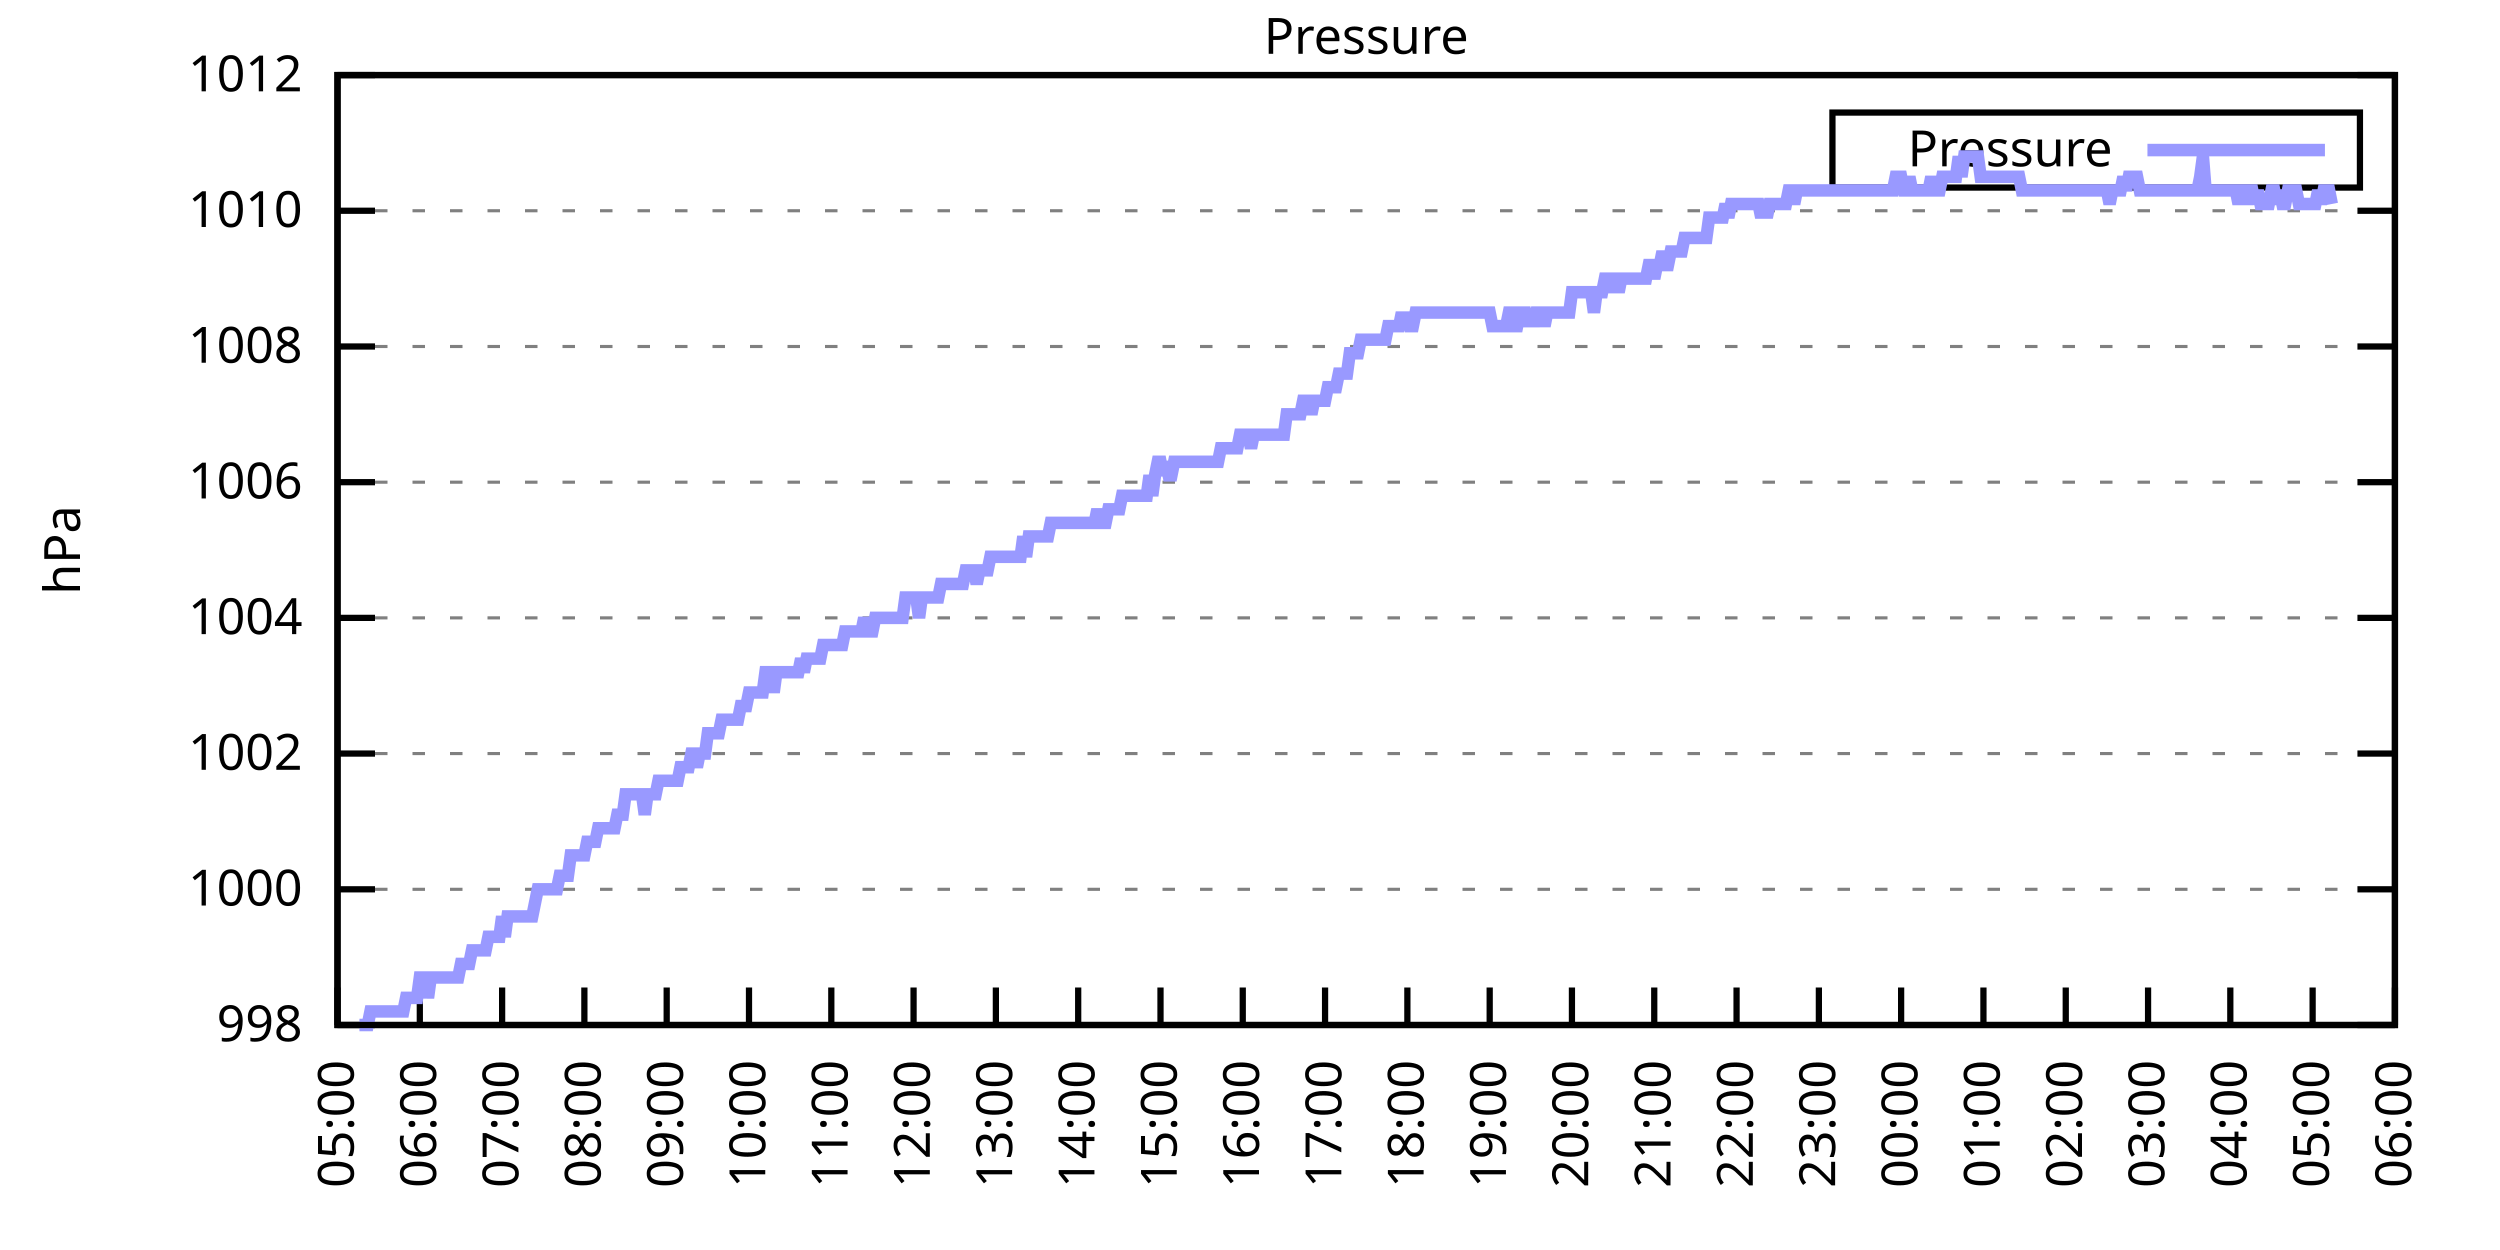
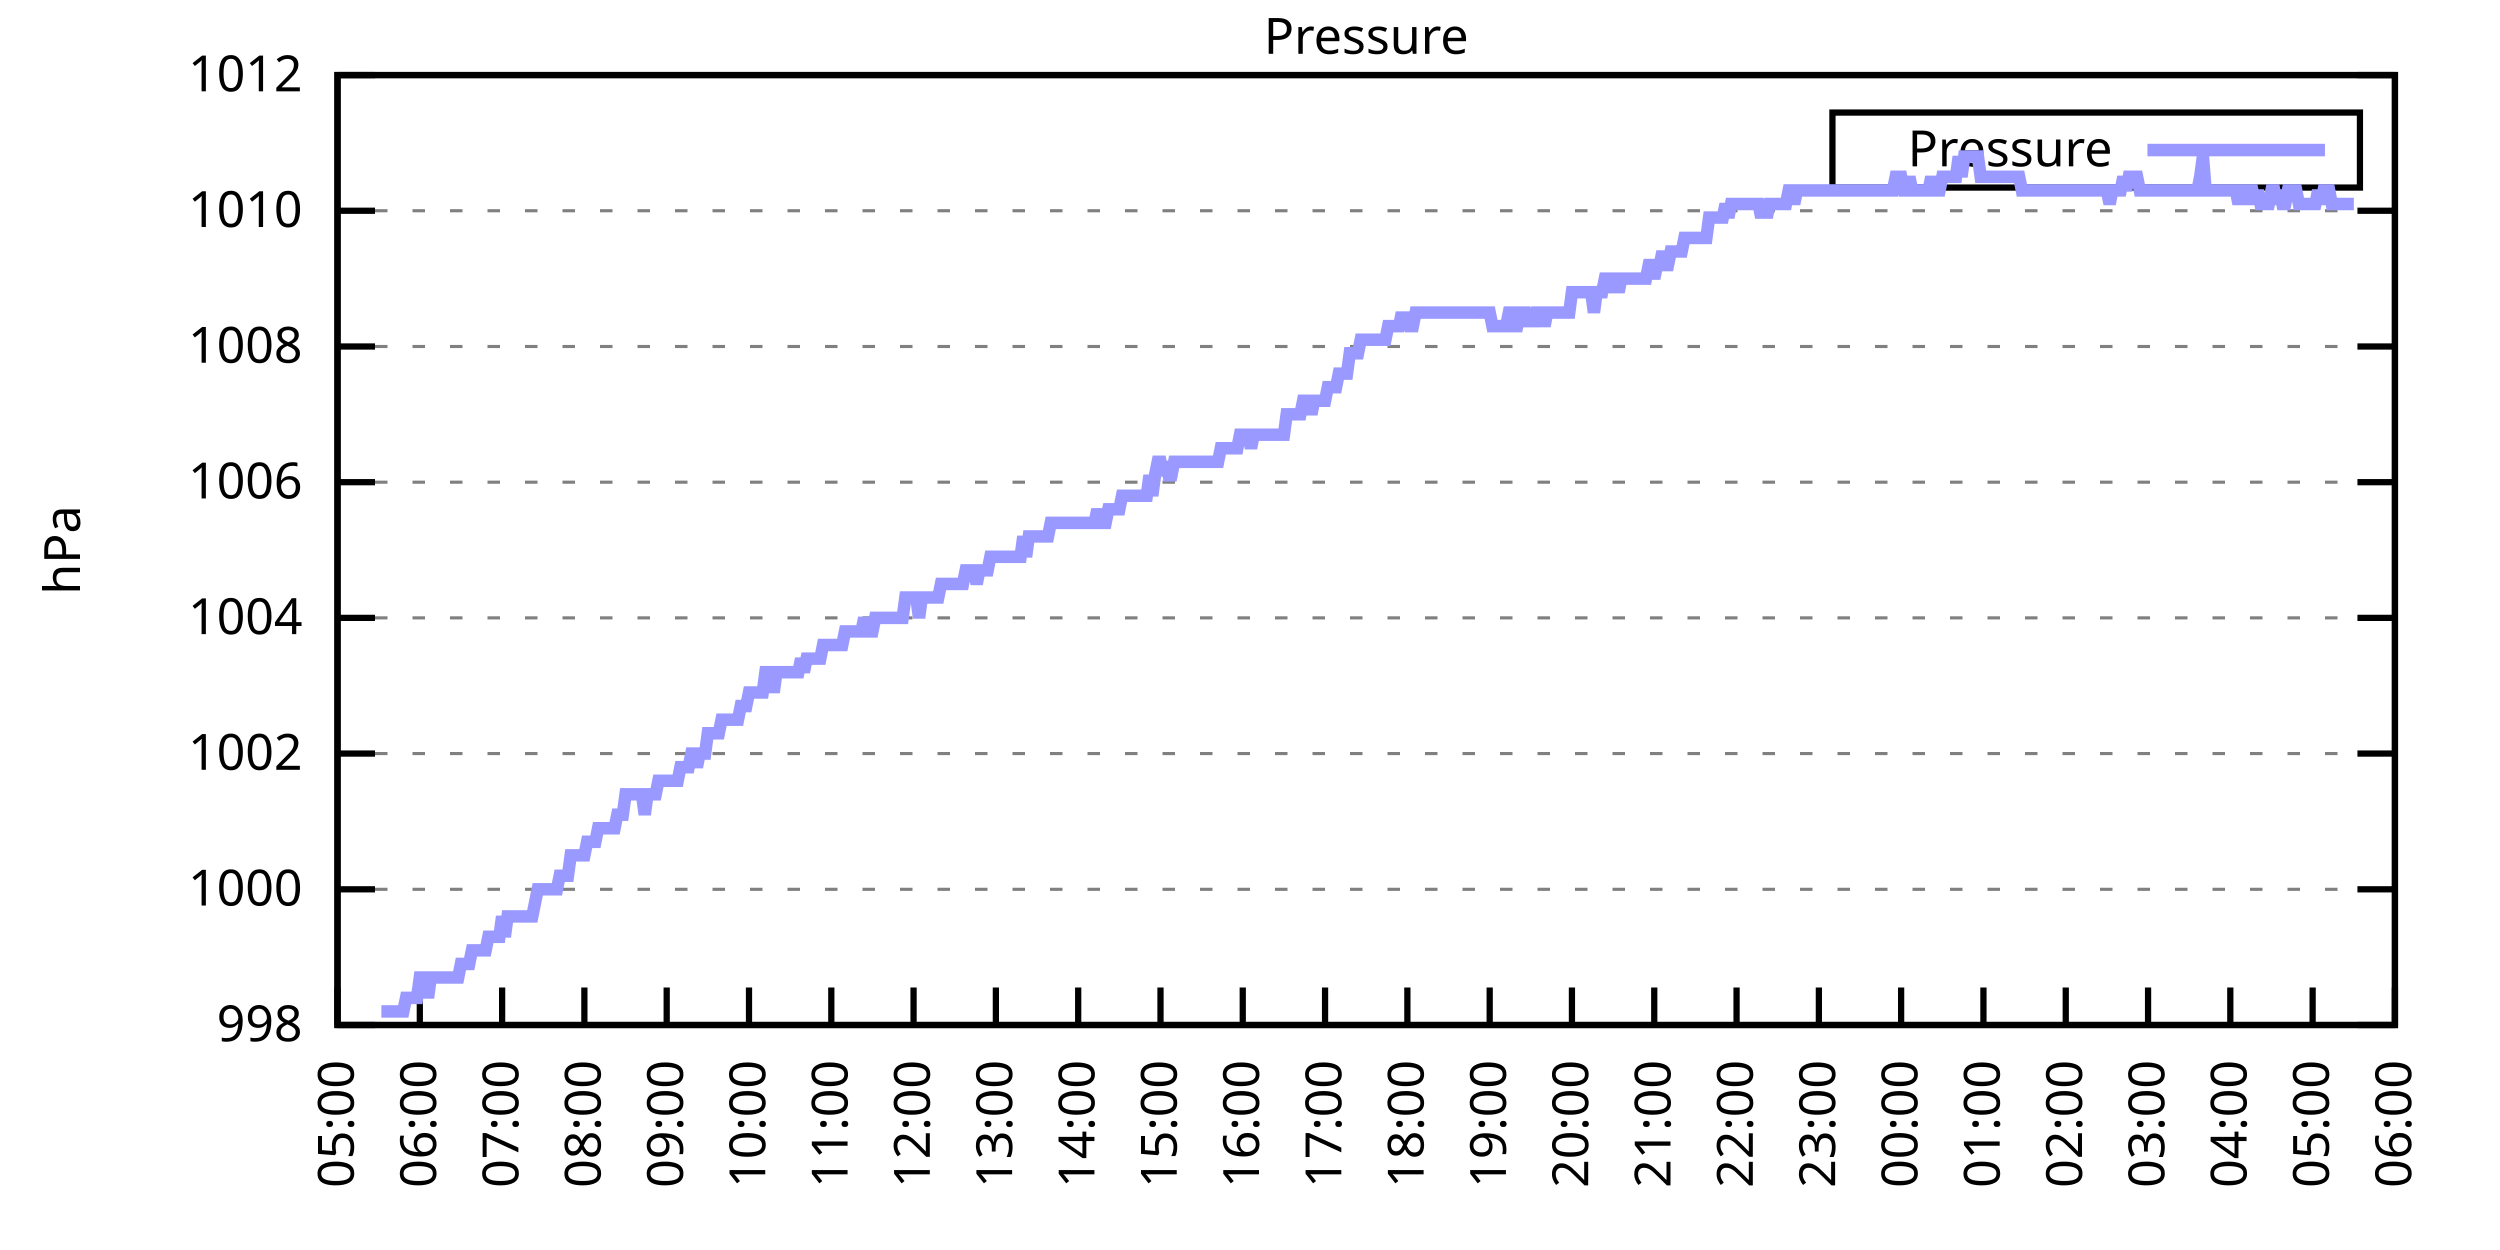
<svg xmlns="http://www.w3.org/2000/svg" xmlns:xlink="http://www.w3.org/1999/xlink" width="400" height="200" viewBox="0 0 400 200">
  <g id="gnuplot_canvas">
    <rect x="0" y="0" width="400" height="200" fill="none" />
    <defs>
      <circle id="gpDot" r="0.5" stroke-width="0.5" stroke="currentColor" />
      <path id="gpPt0" stroke-width="0.333" stroke="currentColor" d="M-1,0 h2 M0,-1 v2" />
      <path id="gpPt1" stroke-width="0.333" stroke="currentColor" d="M-1,-1 L1,1 M1,-1 L-1,1" />
      <path id="gpPt2" stroke-width="0.333" stroke="currentColor" d="M-1,0 L1,0 M0,-1 L0,1 M-1,-1 L1,1 M-1,1 L1,-1" />
      <rect id="gpPt3" stroke-width="0.333" stroke="currentColor" x="-1" y="-1" width="2" height="2" />
      <rect id="gpPt4" stroke-width="0.333" stroke="currentColor" fill="currentColor" x="-1" y="-1" width="2" height="2" />
      <circle id="gpPt5" stroke-width="0.333" stroke="currentColor" cx="0" cy="0" r="1" />
      <use xlink:href="#gpPt5" id="gpPt6" fill="currentColor" stroke="none" />
      <path id="gpPt7" stroke-width="0.333" stroke="currentColor" d="M0,-1.33 L-1.33,0.67 L1.33,0.67 z" />
      <use xlink:href="#gpPt7" id="gpPt8" fill="currentColor" stroke="none" />
      <use xlink:href="#gpPt7" id="gpPt9" stroke="currentColor" transform="rotate(180)" />
      <use xlink:href="#gpPt9" id="gpPt10" fill="currentColor" stroke="none" />
      <use xlink:href="#gpPt3" id="gpPt11" stroke="currentColor" transform="rotate(45)" />
      <use xlink:href="#gpPt11" id="gpPt12" fill="currentColor" stroke="none" />
      <path id="gpPt13" stroke-width="0.333" stroke="currentColor" d="M0,1.330 L1.265,0.411 L0.782,-1.067 L-0.782,-1.076 L-1.265,0.411 z" />
      <use xlink:href="#gpPt13" id="gpPt14" fill="currentColor" stroke="none" />
      <filter id="textbox" filterUnits="objectBoundingBox" x="0" y="0" height="1" width="1">
        <feFlood flood-color="white" flood-opacity="1" result="bgnd" />
        <feComposite in="SourceGraphic" in2="bgnd" operator="atop" />
      </filter>
      <filter id="greybox" filterUnits="objectBoundingBox" x="0" y="0" height="1" width="1">
        <feFlood flood-color="lightgrey" flood-opacity="1" result="grey" />
        <feComposite in="SourceGraphic" in2="grey" operator="atop" />
      </filter>
    </defs>
    <g fill="none" color="white" stroke="currentColor" stroke-width="1.00" stroke-linecap="butt" stroke-linejoin="miter">
</g>
    <g fill="none" color="black" stroke="currentColor" stroke-width="1.00" stroke-linecap="butt" stroke-linejoin="miter">
      <g stroke="none" shape-rendering="crispEdges">
        <polygon fill="rgb(255, 255, 255)" points="54.00,164.00 383.18,164.00 383.18,12.02 54.00,12.02 " />
      </g>
    </g>
    <g fill="none" color="black" stroke="currentColor" stroke-width="1.00" stroke-linecap="butt" stroke-linejoin="miter">
</g>
    <g fill="none" color="black" stroke="black" stroke-width="0.50" stroke-linecap="butt" stroke-linejoin="miter">
</g>
    <g fill="none" color="gray" stroke="currentColor" stroke-width="0.50" stroke-linecap="butt" stroke-linejoin="miter">
      <path stroke="gray" stroke-dasharray="2,4" class="gridline" d="M54.00,164.00 L383.19,164.00  " />
    </g>
    <g fill="none" color="gray" stroke="gray" stroke-width="1.00" stroke-linecap="butt" stroke-linejoin="miter">
</g>
    <g fill="none" color="black" stroke="currentColor" stroke-width="1.00" stroke-linecap="butt" stroke-linejoin="miter">
      <path stroke="black" d="M54.00,164.00 L60.00,164.00 M383.19,164.00 L377.19,164.00  " />
      <g transform="translate(48.40,166.60)" stroke="none" fill="black" font-family="Sans" font-size="8.00" text-anchor="end">
        <text>
          <tspan font-family="Sans"> 998</tspan>
        </text>
      </g>
    </g>
    <g fill="none" color="black" stroke="currentColor" stroke-width="1.00" stroke-linecap="butt" stroke-linejoin="miter">
</g>
    <g fill="none" color="black" stroke="black" stroke-width="0.50" stroke-linecap="butt" stroke-linejoin="miter">
</g>
    <g fill="none" color="gray" stroke="currentColor" stroke-width="0.50" stroke-linecap="butt" stroke-linejoin="miter">
      <path stroke="gray" stroke-dasharray="2,4" class="gridline" d="M54.00,142.29 L383.19,142.29  " />
    </g>
    <g fill="none" color="gray" stroke="gray" stroke-width="1.00" stroke-linecap="butt" stroke-linejoin="miter">
</g>
    <g fill="none" color="black" stroke="currentColor" stroke-width="1.00" stroke-linecap="butt" stroke-linejoin="miter">
      <path stroke="black" d="M54.00,142.29 L60.00,142.29 M383.19,142.29 L377.19,142.29  " />
      <g transform="translate(48.40,144.89)" stroke="none" fill="black" font-family="Sans" font-size="8.00" text-anchor="end">
        <text>
          <tspan font-family="Sans"> 1000</tspan>
        </text>
      </g>
    </g>
    <g fill="none" color="black" stroke="currentColor" stroke-width="1.00" stroke-linecap="butt" stroke-linejoin="miter">
</g>
    <g fill="none" color="black" stroke="black" stroke-width="0.50" stroke-linecap="butt" stroke-linejoin="miter">
</g>
    <g fill="none" color="gray" stroke="currentColor" stroke-width="0.50" stroke-linecap="butt" stroke-linejoin="miter">
      <path stroke="gray" stroke-dasharray="2,4" class="gridline" d="M54.00,120.57 L383.19,120.57  " />
    </g>
    <g fill="none" color="gray" stroke="gray" stroke-width="1.00" stroke-linecap="butt" stroke-linejoin="miter">
</g>
    <g fill="none" color="black" stroke="currentColor" stroke-width="1.00" stroke-linecap="butt" stroke-linejoin="miter">
      <path stroke="black" d="M54.00,120.57 L60.00,120.57 M383.19,120.57 L377.19,120.57  " />
      <g transform="translate(48.40,123.17)" stroke="none" fill="black" font-family="Sans" font-size="8.00" text-anchor="end">
        <text>
          <tspan font-family="Sans"> 1002</tspan>
        </text>
      </g>
    </g>
    <g fill="none" color="black" stroke="currentColor" stroke-width="1.00" stroke-linecap="butt" stroke-linejoin="miter">
</g>
    <g fill="none" color="black" stroke="black" stroke-width="0.50" stroke-linecap="butt" stroke-linejoin="miter">
</g>
    <g fill="none" color="gray" stroke="currentColor" stroke-width="0.50" stroke-linecap="butt" stroke-linejoin="miter">
      <path stroke="gray" stroke-dasharray="2,4" class="gridline" d="M54.00,98.86 L383.19,98.86  " />
    </g>
    <g fill="none" color="gray" stroke="gray" stroke-width="1.00" stroke-linecap="butt" stroke-linejoin="miter">
</g>
    <g fill="none" color="black" stroke="currentColor" stroke-width="1.00" stroke-linecap="butt" stroke-linejoin="miter">
      <path stroke="black" d="M54.00,98.86 L60.00,98.86 M383.19,98.86 L377.19,98.86  " />
      <g transform="translate(48.40,101.46)" stroke="none" fill="black" font-family="Sans" font-size="8.00" text-anchor="end">
        <text>
          <tspan font-family="Sans"> 1004</tspan>
        </text>
      </g>
    </g>
    <g fill="none" color="black" stroke="currentColor" stroke-width="1.00" stroke-linecap="butt" stroke-linejoin="miter">
</g>
    <g fill="none" color="black" stroke="black" stroke-width="0.50" stroke-linecap="butt" stroke-linejoin="miter">
</g>
    <g fill="none" color="gray" stroke="currentColor" stroke-width="0.50" stroke-linecap="butt" stroke-linejoin="miter">
      <path stroke="gray" stroke-dasharray="2,4" class="gridline" d="M54.00,77.15 L383.19,77.15  " />
    </g>
    <g fill="none" color="gray" stroke="gray" stroke-width="1.00" stroke-linecap="butt" stroke-linejoin="miter">
</g>
    <g fill="none" color="black" stroke="currentColor" stroke-width="1.00" stroke-linecap="butt" stroke-linejoin="miter">
      <path stroke="black" d="M54.00,77.15 L60.00,77.15 M383.19,77.15 L377.19,77.15  " />
      <g transform="translate(48.40,79.75)" stroke="none" fill="black" font-family="Sans" font-size="8.00" text-anchor="end">
        <text>
          <tspan font-family="Sans"> 1006</tspan>
        </text>
      </g>
    </g>
    <g fill="none" color="black" stroke="currentColor" stroke-width="1.00" stroke-linecap="butt" stroke-linejoin="miter">
</g>
    <g fill="none" color="black" stroke="black" stroke-width="0.50" stroke-linecap="butt" stroke-linejoin="miter">
</g>
    <g fill="none" color="gray" stroke="currentColor" stroke-width="0.50" stroke-linecap="butt" stroke-linejoin="miter">
      <path stroke="gray" stroke-dasharray="2,4" class="gridline" d="M54.00,55.44 L383.19,55.44  " />
    </g>
    <g fill="none" color="gray" stroke="gray" stroke-width="1.00" stroke-linecap="butt" stroke-linejoin="miter">
</g>
    <g fill="none" color="black" stroke="currentColor" stroke-width="1.00" stroke-linecap="butt" stroke-linejoin="miter">
      <path stroke="black" d="M54.00,55.44 L60.00,55.44 M383.19,55.44 L377.19,55.44  " />
      <g transform="translate(48.40,58.04)" stroke="none" fill="black" font-family="Sans" font-size="8.00" text-anchor="end">
        <text>
          <tspan font-family="Sans"> 1008</tspan>
        </text>
      </g>
    </g>
    <g fill="none" color="black" stroke="currentColor" stroke-width="1.00" stroke-linecap="butt" stroke-linejoin="miter">
</g>
    <g fill="none" color="black" stroke="black" stroke-width="0.50" stroke-linecap="butt" stroke-linejoin="miter">
</g>
    <g fill="none" color="gray" stroke="currentColor" stroke-width="0.50" stroke-linecap="butt" stroke-linejoin="miter">
      <path stroke="gray" stroke-dasharray="2,4" class="gridline" d="M54.00,33.72 L383.19,33.72  " />
    </g>
    <g fill="none" color="gray" stroke="gray" stroke-width="1.00" stroke-linecap="butt" stroke-linejoin="miter">
</g>
    <g fill="none" color="black" stroke="currentColor" stroke-width="1.00" stroke-linecap="butt" stroke-linejoin="miter">
      <path stroke="black" d="M54.00,33.72 L60.00,33.72 M383.19,33.72 L377.19,33.72  " />
      <g transform="translate(48.40,36.32)" stroke="none" fill="black" font-family="Sans" font-size="8.00" text-anchor="end">
        <text>
          <tspan font-family="Sans"> 1010</tspan>
        </text>
      </g>
    </g>
    <g fill="none" color="black" stroke="currentColor" stroke-width="1.00" stroke-linecap="butt" stroke-linejoin="miter">
</g>
    <g fill="none" color="black" stroke="black" stroke-width="0.50" stroke-linecap="butt" stroke-linejoin="miter">
</g>
    <g fill="none" color="gray" stroke="currentColor" stroke-width="0.50" stroke-linecap="butt" stroke-linejoin="miter">
      <path stroke="gray" stroke-dasharray="2,4" class="gridline" d="M54.00,12.01 L383.19,12.01  " />
    </g>
    <g fill="none" color="gray" stroke="gray" stroke-width="1.00" stroke-linecap="butt" stroke-linejoin="miter">
</g>
    <g fill="none" color="black" stroke="currentColor" stroke-width="1.00" stroke-linecap="butt" stroke-linejoin="miter">
      <path stroke="black" d="M54.00,12.01 L60.00,12.01 M383.19,12.01 L377.19,12.01  " />
      <g transform="translate(48.40,14.61)" stroke="none" fill="black" font-family="Sans" font-size="8.00" text-anchor="end">
        <text>
          <tspan font-family="Sans"> 1012</tspan>
        </text>
      </g>
    </g>
    <g fill="none" color="black" stroke="currentColor" stroke-width="1.00" stroke-linecap="butt" stroke-linejoin="miter">
      <path stroke="black" d="M54.00,164.00 L54.00,158.00  " />
      <g transform="translate(56.60,169.60) rotate(270.00)" stroke="none" fill="black" font-family="Sans" font-size="8.00" text-anchor="end">
        <text>
          <tspan font-family="Sans">05:00</tspan>
        </text>
      </g>
    </g>
    <g fill="none" color="black" stroke="currentColor" stroke-width="1.00" stroke-linecap="butt" stroke-linejoin="miter">
      <path stroke="black" d="M67.17,164.00 L67.17,158.00  " />
      <g transform="translate(69.77,169.60) rotate(270.00)" stroke="none" fill="black" font-family="Sans" font-size="8.00" text-anchor="end">
        <text>
          <tspan font-family="Sans">06:00</tspan>
        </text>
      </g>
    </g>
    <g fill="none" color="black" stroke="currentColor" stroke-width="1.00" stroke-linecap="butt" stroke-linejoin="miter">
      <path stroke="black" d="M80.34,164.00 L80.34,158.00  " />
      <g transform="translate(82.94,169.60) rotate(270.00)" stroke="none" fill="black" font-family="Sans" font-size="8.00" text-anchor="end">
        <text>
          <tspan font-family="Sans">07:00</tspan>
        </text>
      </g>
    </g>
    <g fill="none" color="black" stroke="currentColor" stroke-width="1.00" stroke-linecap="butt" stroke-linejoin="miter">
      <path stroke="black" d="M93.50,164.00 L93.50,158.00  " />
      <g transform="translate(96.10,169.60) rotate(270.00)" stroke="none" fill="black" font-family="Sans" font-size="8.00" text-anchor="end">
        <text>
          <tspan font-family="Sans">08:00</tspan>
        </text>
      </g>
    </g>
    <g fill="none" color="black" stroke="currentColor" stroke-width="1.00" stroke-linecap="butt" stroke-linejoin="miter">
      <path stroke="black" d="M106.67,164.00 L106.67,158.00  " />
      <g transform="translate(109.27,169.60) rotate(270.00)" stroke="none" fill="black" font-family="Sans" font-size="8.00" text-anchor="end">
        <text>
          <tspan font-family="Sans">09:00</tspan>
        </text>
      </g>
    </g>
    <g fill="none" color="black" stroke="currentColor" stroke-width="1.00" stroke-linecap="butt" stroke-linejoin="miter">
      <path stroke="black" d="M119.84,164.00 L119.84,158.00  " />
      <g transform="translate(122.44,169.60) rotate(270.00)" stroke="none" fill="black" font-family="Sans" font-size="8.00" text-anchor="end">
        <text>
          <tspan font-family="Sans">10:00</tspan>
        </text>
      </g>
    </g>
    <g fill="none" color="black" stroke="currentColor" stroke-width="1.00" stroke-linecap="butt" stroke-linejoin="miter">
      <path stroke="black" d="M133.01,164.00 L133.01,158.00  " />
      <g transform="translate(135.61,169.60) rotate(270.00)" stroke="none" fill="black" font-family="Sans" font-size="8.00" text-anchor="end">
        <text>
          <tspan font-family="Sans">11:00</tspan>
        </text>
      </g>
    </g>
    <g fill="none" color="black" stroke="currentColor" stroke-width="1.00" stroke-linecap="butt" stroke-linejoin="miter">
      <path stroke="black" d="M146.17,164.00 L146.17,158.00  " />
      <g transform="translate(148.77,169.60) rotate(270.00)" stroke="none" fill="black" font-family="Sans" font-size="8.00" text-anchor="end">
        <text>
          <tspan font-family="Sans">12:00</tspan>
        </text>
      </g>
    </g>
    <g fill="none" color="black" stroke="currentColor" stroke-width="1.00" stroke-linecap="butt" stroke-linejoin="miter">
      <path stroke="black" d="M159.34,164.00 L159.34,158.00  " />
      <g transform="translate(161.94,169.60) rotate(270.00)" stroke="none" fill="black" font-family="Sans" font-size="8.00" text-anchor="end">
        <text>
          <tspan font-family="Sans">13:00</tspan>
        </text>
      </g>
    </g>
    <g fill="none" color="black" stroke="currentColor" stroke-width="1.00" stroke-linecap="butt" stroke-linejoin="miter">
      <path stroke="black" d="M172.51,164.00 L172.51,158.00  " />
      <g transform="translate(175.11,169.60) rotate(270.00)" stroke="none" fill="black" font-family="Sans" font-size="8.00" text-anchor="end">
        <text>
          <tspan font-family="Sans">14:00</tspan>
        </text>
      </g>
    </g>
    <g fill="none" color="black" stroke="currentColor" stroke-width="1.00" stroke-linecap="butt" stroke-linejoin="miter">
      <path stroke="black" d="M185.68,164.00 L185.68,158.00  " />
      <g transform="translate(188.28,169.60) rotate(270.00)" stroke="none" fill="black" font-family="Sans" font-size="8.00" text-anchor="end">
        <text>
          <tspan font-family="Sans">15:00</tspan>
        </text>
      </g>
    </g>
    <g fill="none" color="black" stroke="currentColor" stroke-width="1.00" stroke-linecap="butt" stroke-linejoin="miter">
      <path stroke="black" d="M198.84,164.00 L198.84,158.00  " />
      <g transform="translate(201.44,169.60) rotate(270.00)" stroke="none" fill="black" font-family="Sans" font-size="8.00" text-anchor="end">
        <text>
          <tspan font-family="Sans">16:00</tspan>
        </text>
      </g>
    </g>
    <g fill="none" color="black" stroke="currentColor" stroke-width="1.00" stroke-linecap="butt" stroke-linejoin="miter">
      <path stroke="black" d="M212.01,164.00 L212.01,158.00  " />
      <g transform="translate(214.61,169.60) rotate(270.00)" stroke="none" fill="black" font-family="Sans" font-size="8.00" text-anchor="end">
        <text>
          <tspan font-family="Sans">17:00</tspan>
        </text>
      </g>
    </g>
    <g fill="none" color="black" stroke="currentColor" stroke-width="1.00" stroke-linecap="butt" stroke-linejoin="miter">
      <path stroke="black" d="M225.18,164.00 L225.18,158.00  " />
      <g transform="translate(227.78,169.60) rotate(270.00)" stroke="none" fill="black" font-family="Sans" font-size="8.00" text-anchor="end">
        <text>
          <tspan font-family="Sans">18:00</tspan>
        </text>
      </g>
    </g>
    <g fill="none" color="black" stroke="currentColor" stroke-width="1.00" stroke-linecap="butt" stroke-linejoin="miter">
      <path stroke="black" d="M238.35,164.00 L238.35,158.00  " />
      <g transform="translate(240.95,169.60) rotate(270.00)" stroke="none" fill="black" font-family="Sans" font-size="8.00" text-anchor="end">
        <text>
          <tspan font-family="Sans">19:00</tspan>
        </text>
      </g>
    </g>
    <g fill="none" color="black" stroke="currentColor" stroke-width="1.00" stroke-linecap="butt" stroke-linejoin="miter">
      <path stroke="black" d="M251.51,164.00 L251.51,158.00  " />
      <g transform="translate(254.11,169.60) rotate(270.00)" stroke="none" fill="black" font-family="Sans" font-size="8.00" text-anchor="end">
        <text>
          <tspan font-family="Sans">20:00</tspan>
        </text>
      </g>
    </g>
    <g fill="none" color="black" stroke="currentColor" stroke-width="1.00" stroke-linecap="butt" stroke-linejoin="miter">
      <path stroke="black" d="M264.68,164.00 L264.68,158.00  " />
      <g transform="translate(267.28,169.60) rotate(270.00)" stroke="none" fill="black" font-family="Sans" font-size="8.00" text-anchor="end">
        <text>
          <tspan font-family="Sans">21:00</tspan>
        </text>
      </g>
    </g>
    <g fill="none" color="black" stroke="currentColor" stroke-width="1.00" stroke-linecap="butt" stroke-linejoin="miter">
      <path stroke="black" d="M277.85,164.00 L277.85,158.00  " />
      <g transform="translate(280.45,169.60) rotate(270.00)" stroke="none" fill="black" font-family="Sans" font-size="8.00" text-anchor="end">
        <text>
          <tspan font-family="Sans">22:00</tspan>
        </text>
      </g>
    </g>
    <g fill="none" color="black" stroke="currentColor" stroke-width="1.00" stroke-linecap="butt" stroke-linejoin="miter">
      <path stroke="black" d="M291.02,164.00 L291.02,158.00  " />
      <g transform="translate(293.62,169.60) rotate(270.00)" stroke="none" fill="black" font-family="Sans" font-size="8.00" text-anchor="end">
        <text>
          <tspan font-family="Sans">23:00</tspan>
        </text>
      </g>
    </g>
    <g fill="none" color="black" stroke="currentColor" stroke-width="1.00" stroke-linecap="butt" stroke-linejoin="miter">
      <path stroke="black" d="M304.18,164.00 L304.18,158.00  " />
      <g transform="translate(306.78,169.60) rotate(270.00)" stroke="none" fill="black" font-family="Sans" font-size="8.00" text-anchor="end">
        <text>
          <tspan font-family="Sans">00:00</tspan>
        </text>
      </g>
    </g>
    <g fill="none" color="black" stroke="currentColor" stroke-width="1.00" stroke-linecap="butt" stroke-linejoin="miter">
      <path stroke="black" d="M317.35,164.00 L317.35,158.00  " />
      <g transform="translate(319.95,169.60) rotate(270.00)" stroke="none" fill="black" font-family="Sans" font-size="8.00" text-anchor="end">
        <text>
          <tspan font-family="Sans">01:00</tspan>
        </text>
      </g>
    </g>
    <g fill="none" color="black" stroke="currentColor" stroke-width="1.00" stroke-linecap="butt" stroke-linejoin="miter">
      <path stroke="black" d="M330.52,164.00 L330.52,158.00  " />
      <g transform="translate(333.12,169.60) rotate(270.00)" stroke="none" fill="black" font-family="Sans" font-size="8.00" text-anchor="end">
        <text>
          <tspan font-family="Sans">02:00</tspan>
        </text>
      </g>
    </g>
    <g fill="none" color="black" stroke="currentColor" stroke-width="1.00" stroke-linecap="butt" stroke-linejoin="miter">
      <path stroke="black" d="M343.69,164.00 L343.69,158.00  " />
      <g transform="translate(346.29,169.60) rotate(270.00)" stroke="none" fill="black" font-family="Sans" font-size="8.00" text-anchor="end">
        <text>
          <tspan font-family="Sans">03:00</tspan>
        </text>
      </g>
    </g>
    <g fill="none" color="black" stroke="currentColor" stroke-width="1.00" stroke-linecap="butt" stroke-linejoin="miter">
      <path stroke="black" d="M356.85,164.00 L356.85,158.00  " />
      <g transform="translate(359.45,169.60) rotate(270.00)" stroke="none" fill="black" font-family="Sans" font-size="8.00" text-anchor="end">
        <text>
          <tspan font-family="Sans">04:00</tspan>
        </text>
      </g>
    </g>
    <g fill="none" color="black" stroke="currentColor" stroke-width="1.00" stroke-linecap="butt" stroke-linejoin="miter">
      <path stroke="black" d="M370.02,164.00 L370.02,158.00  " />
      <g transform="translate(372.62,169.60) rotate(270.00)" stroke="none" fill="black" font-family="Sans" font-size="8.00" text-anchor="end">
        <text>
          <tspan font-family="Sans">05:00</tspan>
        </text>
      </g>
    </g>
    <g fill="none" color="black" stroke="currentColor" stroke-width="1.00" stroke-linecap="butt" stroke-linejoin="miter">
      <path stroke="black" d="M383.19,164.00 L383.19,158.00  " />
      <g transform="translate(385.79,169.60) rotate(270.00)" stroke="none" fill="black" font-family="Sans" font-size="8.00" text-anchor="end">
        <text>
          <tspan font-family="Sans">06:00</tspan>
        </text>
      </g>
    </g>
    <g fill="none" color="black" stroke="currentColor" stroke-width="1.00" stroke-linecap="butt" stroke-linejoin="miter">
</g>
    <g fill="none" color="black" stroke="currentColor" stroke-width="1.00" stroke-linecap="butt" stroke-linejoin="miter">
      <path stroke="black" d="M54.00,12.01 L54.00,164.00 L383.19,164.00 L383.19,12.01 L54.00,12.01 Z  " />
    </g>
    <g fill="none" color="black" stroke="currentColor" stroke-width="1.00" stroke-linecap="butt" stroke-linejoin="miter">
</g>
    <g fill="none" color="black" stroke="currentColor" stroke-width="1.00" stroke-linecap="butt" stroke-linejoin="miter">
      <path stroke="black" d="M293.19,30.01 L293.19,18.01 L377.59,18.01 L377.59,30.01 L293.19,30.01 Z  " />
    </g>
    <g id="Pressure_plot_1">
      <g fill="none" color="white" stroke="black" stroke-width="2.00" stroke-linecap="butt" stroke-linejoin="miter">
</g>
      <g fill="none" color="black" stroke="currentColor" stroke-width="2.00" stroke-linecap="butt" stroke-linejoin="miter">
        <g transform="translate(337.99,26.61)" stroke="none" fill="black" font-family="Sans" font-size="8.00" text-anchor="end">
          <text>
            <tspan font-family="Sans">Pressure</tspan>
          </text>
        </g>
      </g>
      <g fill="none" color="black" stroke="currentColor" stroke-width="2.00" stroke-linecap="butt" stroke-linejoin="miter">
-         <path stroke="rgb(153, 153, 255)" d="M343.59,24.01 L371.99,24.01 M57.51,164.00 L57.95,164.00 L58.39,164.00 L58.83,164.00 L59.27,161.83 L59.71,161.83   L60.14,161.83 L60.58,161.83 L61.02,161.83 L61.46,161.83 L61.90,161.83 L62.34,161.83 L62.78,161.83 L63.22,161.83   L63.66,161.83 L64.10,161.83 L64.53,161.83 L64.97,159.66 L65.41,159.66 L65.85,159.66 L66.29,159.66 L66.73,159.66   L67.17,156.40 L67.61,156.40 L68.05,156.40 L68.48,159.66 L68.92,156.40 L69.36,156.40 L69.80,156.40 L70.24,156.40   L70.68,156.40 L71.12,156.40 L71.56,156.40 L72.00,156.40 L72.43,156.40 L72.87,156.40 L73.31,156.40 L73.75,154.23   L74.19,154.23 L74.63,154.23 L75.07,154.23 L75.51,152.06 L75.95,152.06 L76.38,152.06 L76.82,152.06 L77.26,152.06   L77.70,152.06 L78.14,149.89 L78.58,149.89 L79.02,149.89 L79.46,149.89 L79.90,149.89 L80.34,146.63 L80.77,149.89   L81.21,146.63 L81.65,146.63 L82.09,146.63 L82.53,146.63 L82.97,146.63 L83.41,146.63 L83.85,146.63 L84.29,146.63   L84.72,146.63 L85.16,146.63 L85.60,144.46 L86.04,142.29 L86.48,142.29 L86.92,142.29 L87.36,142.29 L87.80,142.29   L88.24,142.29 L88.67,142.29 L89.11,142.29 L89.55,140.12 L89.99,140.12 L90.43,140.12 L90.87,140.12 L91.31,136.86   L91.75,136.86 L92.19,136.86 L92.62,136.86 L93.06,136.86 L93.50,136.86 L93.94,134.69 L94.38,134.69 L94.82,134.69   L95.26,134.69 L95.70,132.52 L96.14,132.52 L96.58,132.52 L97.01,132.52 L97.45,132.52 L97.89,132.52 L98.33,132.52   L98.77,130.35 L99.21,130.35 L99.65,130.35 L100.09,127.09 L100.53,127.09 L100.96,127.09 L101.40,127.09 L101.84,127.09   L102.28,127.09 L102.72,127.09 L103.16,130.35 L103.60,127.09 L104.04,127.09 L104.48,127.09 L104.91,127.09 L105.35,124.92   L105.79,124.92 L106.23,124.92 L106.67,124.92 L107.11,124.92 L107.55,124.92 L107.99,124.92 L108.43,124.92 L108.87,122.75   L109.30,122.75 L109.74,122.75 L110.18,122.75 L110.62,120.57 L111.06,120.57 L111.50,122.75 L111.94,120.57 L112.38,120.57   L112.82,120.57 L113.25,117.32 L113.69,117.32 L114.13,117.32 L114.57,117.32 L115.01,117.32 L115.45,115.15 L115.89,115.15   L116.33,115.15 L116.77,115.15 L117.20,115.15 L117.64,115.15 L118.08,115.15 L118.52,112.97 L118.96,112.97 L119.40,112.97   L119.84,110.80 L120.28,110.80 L120.72,110.80 L121.15,110.80 L121.59,110.80 L122.03,110.80 L122.47,107.55 L122.91,107.55   L123.35,107.55 L123.79,110.80 L124.23,107.55 L124.67,107.55 L125.11,107.55 L125.54,107.55 L125.98,107.55 L126.42,107.55   L126.86,107.55 L127.30,107.55 L127.74,107.55 L128.18,105.38 L128.62,107.55 L129.06,105.38 L129.49,105.38 L129.93,105.38   L130.37,105.38 L130.81,105.38 L131.25,105.38 L131.69,103.20 L132.13,103.20 L132.57,103.20 L133.01,103.20 L133.44,103.20   L133.88,103.20 L134.32,103.20 L134.76,103.20 L135.20,101.03 L135.64,101.03 L136.08,101.03 L136.52,101.03 L136.96,101.03   L137.39,101.03 L137.83,101.03 L138.27,98.86 L138.71,101.03 L139.15,101.03 L139.59,101.03 L140.03,98.86 L140.47,98.86   L140.91,98.86 L141.35,98.86 L141.78,98.86 L142.22,98.86 L142.66,98.86 L143.10,98.86 L143.54,98.86 L143.98,98.86   L144.42,98.86 L144.86,95.60 L145.30,95.60 L145.73,95.60 L146.17,95.60 L146.61,95.60 L147.05,98.86 L147.49,95.60   L147.93,95.60 L148.37,95.60 L148.81,95.60 L149.25,95.60 L149.68,95.60 L150.12,95.60 L150.56,93.43 L151.00,93.43   L151.44,93.43 L151.88,93.43 L152.32,93.43 L152.76,93.43 L153.20,93.43 L153.63,93.43 L154.07,93.43 L154.51,91.26   L154.95,91.26 L155.39,91.26 L155.83,91.26 L156.27,93.43 L156.71,91.26 L157.15,91.26 L157.59,91.26 L158.02,91.26   L158.46,89.09 L158.90,89.09 L159.34,89.09 L159.78,89.09 L160.22,89.09 L160.66,89.09 L161.10,89.09 L161.54,89.09   L161.97,89.09 L162.41,89.09 L162.85,89.09 L163.29,89.09 L163.73,85.83 L164.17,89.09 L164.61,85.83 L165.05,85.83   L165.49,85.83 L165.92,85.83 L166.36,85.83 L166.80,85.83 L167.24,85.83 L167.68,85.83 L168.12,83.66 L168.56,83.66   L169.00,83.66 L169.44,83.66 L169.87,83.66 L170.31,83.66 L170.75,83.66 L171.19,83.66 L171.63,83.66 L172.07,83.66   L172.51,83.66 L172.95,83.66 L173.39,83.66 L173.83,83.66 L174.26,83.66 L174.70,83.66 L175.14,83.66 L175.58,81.49   L176.02,83.66 L176.46,83.66 L176.90,83.66 L177.34,81.49 L177.78,81.49 L178.21,81.49 L178.65,81.49 L179.09,81.49   L179.53,79.32 L179.97,79.32 L180.41,79.32 L180.85,79.32 L181.29,79.32 L181.73,79.32 L182.16,79.32 L182.60,79.32   L183.04,79.32 L183.48,79.32 L183.92,76.06 L184.36,79.32 L184.80,76.06 L185.24,73.89 L185.68,73.89 L186.11,76.06   L186.55,73.89 L186.99,76.06 L187.43,76.06 L187.87,73.89 L188.31,73.89 L188.75,73.89 L189.19,73.89 L189.63,73.89   L190.07,73.89 L190.50,73.89 L190.94,73.89 L191.38,73.89 L191.82,73.89 L192.26,73.89 L192.70,73.89 L193.14,73.89   L193.58,73.89 L194.02,73.89 L194.45,73.89 L194.89,73.89 L195.33,71.72 L195.77,71.72 L196.21,71.72 L196.65,71.72   L197.09,71.72 L197.53,71.72 L197.97,71.72 L198.40,69.55 L198.84,69.55 L199.28,69.55 L199.72,69.55 L200.16,71.72   L200.60,69.55 L201.04,69.55 L201.48,69.55 L201.92,69.55 L202.35,69.55 L202.79,69.55 L203.23,69.55 L203.67,69.55   L204.11,69.55 L204.55,69.55 L204.99,69.55 L205.43,69.55 L205.87,66.29 L206.31,66.29 L206.74,66.29 L207.18,66.29   L207.62,66.29 L208.06,66.29 L208.50,64.12 L208.94,64.12 L209.38,64.12 L209.82,66.29 L210.26,64.12 L210.69,64.12   L211.13,64.12 L211.57,64.12 L212.01,64.12 L212.45,61.95 L212.89,61.95 L213.33,61.95 L213.77,61.95 L214.21,59.78   L214.64,59.78 L215.08,59.78 L215.52,59.78 L215.96,56.52 L216.40,56.52 L216.84,56.52 L217.28,56.52 L217.72,54.35   L218.16,54.35 L218.60,54.35 L219.03,54.35 L219.47,54.35 L219.91,54.35 L220.35,54.35 L220.79,54.35 L221.23,54.35   L221.67,54.35 L222.11,52.18 L222.55,52.18 L222.98,52.18 L223.42,52.18 L223.86,52.18 L224.30,50.01 L224.74,52.18   L225.18,50.01 L225.62,52.18 L226.06,52.18 L226.50,50.01 L226.93,50.01 L227.37,50.01 L227.81,50.01 L228.25,50.01   L228.69,50.01 L229.13,50.01 L229.57,50.01 L230.01,50.01 L230.45,50.01 L230.88,50.01 L231.32,50.01 L231.76,50.01   L232.20,50.01 L232.64,50.01 L233.08,50.01 L233.52,50.01 L233.96,50.01 L234.40,50.01 L234.84,50.01 L235.27,50.01   L235.71,50.01 L236.15,50.01 L236.59,50.01 L237.03,50.01 L237.47,50.01 L237.91,50.01 L238.35,50.01 L238.79,52.18   L239.22,52.18 L239.66,52.18 L240.10,52.18 L240.54,52.18 L240.98,52.18 L241.42,50.01 L241.86,50.01 L242.30,52.18   L242.74,52.18 L243.17,50.01 L243.61,50.01 L244.05,50.01 L244.49,52.18 L244.93,50.01 L245.37,52.18 L245.81,50.01   L246.25,50.01 L246.69,50.01 L247.12,52.18 L247.56,50.01 L248.00,50.01 L248.44,50.01 L248.88,50.01 L249.32,50.01   L249.76,50.01 L250.20,50.01 L250.64,50.01 L251.08,50.01 L251.51,46.75 L251.95,46.75 L252.39,46.75 L252.83,46.75   L253.27,46.75 L253.71,46.75 L254.15,46.75 L254.59,46.75 L255.03,50.01 L255.46,46.75 L255.90,46.75 L256.34,46.75   L256.78,44.58 L257.22,44.58 L257.66,46.75 L258.10,44.58 L258.54,44.58 L258.98,46.75 L259.41,44.58 L259.85,44.58   L260.29,44.58 L260.73,44.58 L261.17,44.58 L261.61,44.58 L262.05,44.58 L262.49,44.58 L262.93,44.58 L263.36,44.58   L263.80,42.41 L264.24,42.41 L264.68,44.58 L265.12,42.41 L265.56,42.41 L266.00,40.24 L266.44,42.41 L266.88,42.41   L267.32,40.24 L267.75,40.24 L268.19,40.24 L268.63,40.24 L269.07,40.24 L269.51,38.07 L269.95,38.07 L270.39,38.07   L270.83,38.07 L271.27,38.07 L271.70,38.07 L272.14,38.07 L272.58,38.07 L273.02,38.07 L273.46,34.81 L273.90,34.81   L274.34,34.81 L274.78,34.81 L275.22,34.81 L275.65,34.81 L276.09,32.64 L276.53,34.81 L276.97,32.64 L277.41,32.64   L277.85,32.64 L278.29,32.64 L278.73,32.64 L279.17,32.64 L279.60,32.64 L280.04,32.64 L280.48,32.64 L280.92,32.64   L281.36,32.64 L281.80,34.81 L282.24,32.64 L282.68,34.81 L283.12,32.64 L283.56,32.64 L283.99,32.64 L284.43,32.64   L284.87,32.64 L285.31,32.64 L285.75,32.64 L286.19,30.47 L286.63,30.47 L287.07,32.64 L287.51,30.47 L287.94,30.47   L288.38,30.47 L288.82,30.47 L289.26,30.47 L289.70,30.47 L290.14,30.47 L290.58,30.47 L291.02,30.47 L291.46,30.47   L291.89,30.47 L292.33,30.47 L292.77,30.47 L293.21,30.47 L293.65,30.47 L294.09,30.47 L294.53,30.47 L294.97,30.47   L295.41,30.47 L295.84,30.47 L296.28,30.47 L296.72,30.47 L297.16,30.47 L297.60,30.47 L298.04,30.47 L298.48,30.47   L298.92,30.47 L299.36,30.47 L299.80,30.47 L300.23,30.47 L300.67,30.47 L301.11,30.47 L301.55,30.47 L301.99,30.47   L302.43,30.47 L302.87,30.47 L303.31,28.29 L303.75,28.29 L304.18,28.29 L304.62,30.47 L305.06,30.47 L305.50,28.29   L305.94,30.47 L306.38,30.47 L306.82,30.47 L307.26,30.47 L307.70,30.47 L308.13,30.47 L308.57,30.47 L309.01,28.29   L309.45,30.47 L309.89,30.47 L310.33,30.47 L310.77,28.29 L311.21,28.29 L311.65,28.29 L312.08,28.29 L312.52,28.29   L312.96,28.29 L313.40,25.04 L313.84,28.29 L314.28,25.04 L314.72,25.04 L315.16,25.04 L315.60,25.04 L316.04,25.04   L316.47,25.04 L316.91,28.29 L317.35,28.29 L317.79,28.29 L318.23,28.29 L318.67,28.29 L319.11,28.29 L319.55,28.29   L319.99,28.29 L320.42,28.29 L320.86,28.29 L321.30,28.29 L321.74,28.29 L322.18,28.29 L322.62,28.29 L323.06,28.29   L323.50,30.47 L323.94,30.47 L324.37,30.47 L324.81,30.47 L325.25,30.47 L325.69,30.47 L326.13,30.47 L326.57,30.47   L327.01,30.47 L327.45,30.47 L327.89,30.47 L328.33,30.47 L328.76,30.47 L329.20,30.47 L329.64,30.47 L330.08,30.47   L330.52,30.47 L330.96,30.47 L331.40,30.47 L331.84,30.47 L332.28,30.47 L332.71,30.47 L333.15,30.47 L333.59,30.47   L334.03,30.47 L334.47,30.47 L334.91,30.47 L335.35,30.47 L335.79,30.47 L336.23,30.47 L336.66,30.47 L337.10,30.47   L337.54,32.64 L337.98,30.47 L338.42,30.47 L338.86,30.47 L339.30,30.47 L339.74,28.29 L340.18,30.47 L340.61,28.29   L341.05,28.29 L341.49,28.29 L341.93,28.29 L342.37,30.47 L342.81,30.47 L343.25,30.47 L343.69,30.47 L344.13,30.47   L344.57,30.47 L345.00,30.47 L345.44,30.47 L345.88,30.47 L346.32,30.47 L346.76,30.47 L347.20,30.47 L347.64,30.47   L348.08,30.47 L348.52,30.47 L348.95,30.47 L349.39,30.47 L349.83,30.47 L350.27,30.47 L350.71,30.47 L351.15,30.47   L351.59,30.47 L352.03,28.29 L352.47,25.04 L352.90,30.47 L353.34,30.47 L353.78,30.47 L354.22,30.47 L354.66,30.47   L355.10,30.47 L355.54,30.47 L355.98,30.47 L356.42,30.47 L356.85,30.47 L357.29,30.47 L357.73,30.47 L358.17,32.64   L358.61,30.47 L359.05,30.47 L359.49,32.64 L359.93,30.47 L360.37,30.47 L360.81,32.64 L361.24,30.47 L361.68,32.64   L362.12,32.64 L362.56,32.64 L363.00,32.64 L363.44,30.47 L363.88,30.47 L364.32,32.64 L364.76,30.47 L365.19,32.64   L365.63,32.64 L366.07,30.47 L366.51,30.47 L366.95,30.47 L367.39,30.47 L367.83,32.64 L368.27,32.64 L368.71,32.64   L369.14,32.64 L369.58,32.64 L370.02,32.64 L370.46,32.64 L370.90,30.47 L371.34,32.64 L371.78,30.47 L372.22,30.47   L372.66,30.47 L373.09,32.64  " />
+         <path stroke="rgb(153, 153, 255)" d="M343.59,24.01 L371.99,24.01 M61.02,161.83 L61.46,161.83 L61.90,161.83 L62.34,161.83 L62.78,161.83 L63.22,161.83   L63.66,161.83 L64.10,161.83 L64.53,161.83 L64.97,159.66 L65.41,159.66 L65.85,159.66 L66.29,159.66 L66.73,159.66   L67.17,156.40 L67.61,156.40 L68.05,156.40 L68.48,159.66 L68.92,156.40 L69.36,156.40 L69.80,156.40 L70.24,156.40   L70.68,156.40 L71.12,156.40 L71.56,156.40 L72.00,156.40 L72.43,156.40 L72.87,156.40 L73.31,156.40 L73.75,154.23   L74.19,154.23 L74.63,154.23 L75.07,154.23 L75.51,152.06 L75.95,152.06 L76.38,152.06 L76.82,152.06 L77.26,152.06   L77.70,152.06 L78.14,149.89 L78.58,149.89 L79.02,149.89 L79.46,149.89 L79.90,149.89 L80.34,146.63 L80.77,149.89   L81.21,146.63 L81.65,146.63 L82.09,146.63 L82.53,146.63 L82.97,146.63 L83.41,146.63 L83.85,146.63 L84.29,146.63   L84.72,146.63 L85.16,146.63 L85.60,144.46 L86.04,142.29 L86.48,142.29 L86.92,142.29 L87.36,142.29 L87.80,142.29   L88.24,142.29 L88.67,142.29 L89.11,142.29 L89.55,140.12 L89.99,140.12 L90.43,140.12 L90.87,140.12 L91.31,136.86   L91.75,136.86 L92.19,136.86 L92.62,136.86 L93.06,136.86 L93.50,136.86 L93.94,134.69 L94.38,134.69 L94.82,134.69   L95.26,134.69 L95.70,132.52 L96.14,132.52 L96.58,132.52 L97.01,132.52 L97.45,132.52 L97.89,132.52 L98.33,132.52   L98.77,130.35 L99.21,130.35 L99.65,130.35 L100.09,127.09 L100.53,127.09 L100.96,127.09 L101.40,127.09 L101.84,127.09   L102.28,127.09 L102.72,127.09 L103.16,130.35 L103.60,127.09 L104.04,127.09 L104.48,127.09 L104.91,127.09 L105.35,124.92   L105.79,124.92 L106.23,124.92 L106.67,124.92 L107.11,124.92 L107.55,124.92 L107.99,124.92 L108.43,124.92 L108.87,122.75   L109.30,122.75 L109.74,122.75 L110.18,122.75 L110.62,120.57 L111.06,120.57 L111.50,122.75 L111.94,120.57 L112.38,120.57   L112.82,120.57 L113.25,117.32 L113.69,117.32 L114.13,117.32 L114.57,117.32 L115.01,117.32 L115.45,115.15 L115.89,115.15   L116.33,115.15 L116.77,115.15 L117.20,115.15 L117.64,115.15 L118.08,115.15 L118.52,112.97 L118.96,112.97 L119.40,112.97   L119.84,110.80 L120.28,110.80 L120.72,110.80 L121.15,110.80 L121.59,110.80 L122.03,110.80 L122.47,107.55 L122.91,107.55   L123.35,107.55 L123.79,110.80 L124.23,107.55 L124.67,107.55 L125.11,107.55 L125.54,107.55 L125.98,107.55 L126.42,107.55   L126.86,107.55 L127.30,107.55 L127.74,107.55 L128.18,105.38 L128.62,107.55 L129.06,105.38 L129.49,105.38 L129.93,105.38   L130.37,105.38 L130.81,105.38 L131.25,105.38 L131.69,103.20 L132.13,103.20 L132.57,103.20 L133.01,103.20 L133.44,103.20   L133.88,103.20 L134.32,103.20 L134.76,103.20 L135.20,101.03 L135.64,101.03 L136.08,101.03 L136.52,101.03 L136.96,101.03   L137.39,101.03 L137.83,101.03 L138.27,98.86 L138.71,101.03 L139.15,101.03 L139.59,101.03 L140.03,98.86 L140.47,98.86   L140.91,98.86 L141.35,98.86 L141.78,98.86 L142.22,98.86 L142.66,98.86 L143.10,98.86 L143.54,98.86 L143.98,98.86   L144.42,98.86 L144.86,95.60 L145.30,95.60 L145.73,95.60 L146.17,95.60 L146.61,95.60 L147.05,98.86 L147.49,95.60   L147.93,95.60 L148.37,95.60 L148.81,95.60 L149.25,95.60 L149.68,95.60 L150.12,95.60 L150.56,93.43 L151.00,93.43   L151.44,93.43 L151.88,93.43 L152.32,93.43 L152.76,93.43 L153.20,93.43 L153.63,93.43 L154.07,93.43 L154.51,91.26   L154.95,91.26 L155.39,91.26 L155.83,91.26 L156.27,93.43 L156.71,91.26 L157.15,91.26 L157.59,91.26 L158.02,91.26   L158.46,89.09 L158.90,89.09 L159.34,89.09 L159.78,89.09 L160.22,89.09 L160.66,89.09 L161.10,89.09 L161.54,89.09   L161.97,89.09 L162.41,89.09 L162.85,89.09 L163.29,89.09 L163.73,85.83 L164.17,89.09 L164.61,85.83 L165.05,85.83   L165.49,85.83 L165.92,85.83 L166.36,85.83 L166.80,85.83 L167.24,85.83 L167.68,85.83 L168.12,83.66 L168.56,83.66   L169.00,83.66 L169.44,83.66 L169.87,83.66 L170.31,83.66 L170.75,83.66 L171.19,83.66 L171.63,83.66 L172.07,83.66   L172.51,83.66 L172.95,83.66 L173.39,83.66 L173.83,83.66 L174.26,83.66 L174.70,83.66 L175.14,83.66 L175.58,81.49   L176.02,83.66 L176.46,83.66 L176.90,83.66 L177.34,81.49 L177.78,81.49 L178.21,81.49 L178.65,81.49 L179.09,81.49   L179.53,79.32 L179.97,79.32 L180.41,79.32 L180.85,79.32 L181.29,79.32 L181.73,79.32 L182.16,79.32 L182.60,79.32   L183.04,79.32 L183.48,79.32 L183.92,76.06 L184.36,79.32 L184.80,76.06 L185.24,73.89 L185.68,73.89 L186.11,76.06   L186.55,73.89 L186.99,76.06 L187.43,76.06 L187.87,73.89 L188.31,73.89 L188.75,73.89 L189.19,73.89 L189.63,73.89   L190.07,73.89 L190.50,73.89 L190.94,73.89 L191.38,73.89 L191.82,73.89 L192.26,73.89 L192.70,73.89 L193.14,73.89   L193.58,73.89 L194.02,73.89 L194.45,73.89 L194.89,73.89 L195.33,71.72 L195.77,71.72 L196.21,71.72 L196.65,71.72   L197.09,71.72 L197.53,71.72 L197.97,71.72 L198.40,69.55 L198.84,69.55 L199.28,69.55 L199.72,69.55 L200.16,71.72   L200.60,69.55 L201.04,69.55 L201.48,69.55 L201.92,69.55 L202.35,69.55 L202.79,69.55 L203.23,69.55 L203.67,69.55   L204.11,69.55 L204.55,69.55 L204.99,69.55 L205.43,69.55 L205.87,66.29 L206.31,66.29 L206.74,66.29 L207.18,66.29   L207.62,66.29 L208.06,66.29 L208.50,64.12 L208.94,64.12 L209.38,64.12 L209.82,66.29 L210.26,64.12 L210.69,64.12   L211.13,64.12 L211.57,64.12 L212.01,64.12 L212.45,61.95 L212.89,61.95 L213.33,61.95 L213.77,61.95 L214.21,59.78   L214.64,59.78 L215.08,59.78 L215.52,59.78 L215.96,56.52 L216.40,56.52 L216.84,56.52 L217.28,56.52 L217.72,54.35   L218.16,54.35 L218.60,54.35 L219.03,54.35 L219.47,54.35 L219.91,54.35 L220.35,54.35 L220.79,54.35 L221.23,54.35   L221.67,54.35 L222.11,52.18 L222.55,52.18 L222.98,52.18 L223.42,52.18 L223.86,52.18 L224.30,50.01 L224.74,52.18   L225.18,50.01 L225.62,52.18 L226.06,52.18 L226.50,50.01 L226.93,50.01 L227.37,50.01 L227.81,50.01 L228.25,50.01   L228.69,50.01 L229.13,50.01 L229.57,50.01 L230.01,50.01 L230.45,50.01 L230.88,50.01 L231.32,50.01 L231.76,50.01   L232.20,50.01 L232.64,50.01 L233.08,50.01 L233.52,50.01 L233.96,50.01 L234.40,50.01 L234.84,50.01 L235.27,50.01   L235.71,50.01 L236.15,50.01 L236.59,50.01 L237.03,50.01 L237.47,50.01 L237.91,50.01 L238.35,50.01 L238.79,52.18   L239.22,52.18 L239.66,52.18 L240.10,52.18 L240.54,52.18 L240.98,52.18 L241.42,50.01 L241.86,50.01 L242.30,52.18   L242.74,52.18 L243.17,50.01 L243.61,50.01 L244.05,50.01 L244.49,52.18 L244.93,50.01 L245.37,52.18 L245.81,50.01   L246.25,50.01 L246.69,50.01 L247.12,52.18 L247.56,50.01 L248.00,50.01 L248.44,50.01 L248.88,50.01 L249.32,50.01   L249.76,50.01 L250.20,50.01 L250.64,50.01 L251.08,50.01 L251.51,46.75 L251.95,46.75 L252.39,46.75 L252.83,46.75   L253.27,46.75 L253.71,46.75 L254.15,46.75 L254.59,46.75 L255.03,50.01 L255.46,46.75 L255.90,46.75 L256.34,46.75   L256.78,44.58 L257.22,44.58 L257.66,46.75 L258.10,44.58 L258.54,44.58 L258.98,46.75 L259.41,44.58 L259.85,44.58   L260.29,44.58 L260.73,44.58 L261.17,44.58 L261.61,44.58 L262.05,44.58 L262.49,44.58 L262.93,44.58 L263.36,44.58   L263.80,42.41 L264.24,42.41 L264.68,44.58 L265.12,42.41 L265.56,42.41 L266.00,40.24 L266.44,42.41 L266.88,42.41   L267.32,40.24 L267.75,40.24 L268.19,40.24 L268.63,40.24 L269.07,40.24 L269.51,38.07 L269.95,38.07 L270.39,38.07   L270.83,38.07 L271.27,38.07 L271.70,38.07 L272.14,38.07 L272.58,38.07 L273.02,38.07 L273.46,34.81 L273.90,34.81   L274.34,34.81 L274.78,34.81 L275.22,34.81 L275.65,34.81 L276.09,32.64 L276.53,34.81 L276.97,32.64 L277.41,32.64   L277.85,32.64 L278.29,32.64 L278.73,32.64 L279.17,32.64 L279.60,32.64 L280.04,32.64 L280.48,32.64 L280.92,32.64   L281.36,32.64 L281.80,34.81 L282.24,32.64 L282.68,34.81 L283.12,32.64 L283.56,32.64 L283.99,32.64 L284.43,32.64   L284.87,32.64 L285.31,32.64 L285.75,32.64 L286.19,30.47 L286.63,30.47 L287.07,32.64 L287.51,30.47 L287.94,30.47   L288.38,30.47 L288.82,30.47 L289.26,30.47 L289.70,30.47 L290.14,30.47 L290.58,30.47 L291.02,30.47 L291.46,30.47   L291.89,30.47 L292.33,30.47 L292.77,30.47 L293.21,30.47 L293.65,30.47 L294.09,30.47 L294.53,30.47 L294.97,30.47   L295.41,30.47 L295.84,30.47 L296.28,30.47 L296.72,30.47 L297.16,30.47 L297.60,30.47 L298.04,30.47 L298.48,30.47   L298.92,30.47 L299.36,30.47 L299.80,30.47 L300.23,30.47 L300.67,30.47 L301.11,30.47 L301.55,30.47 L301.99,30.47   L302.43,30.47 L302.87,30.47 L303.31,28.29 L303.75,28.29 L304.18,28.29 L304.62,30.47 L305.06,30.47 L305.50,28.29   L305.94,30.47 L306.38,30.47 L306.82,30.47 L307.26,30.47 L307.70,30.47 L308.13,30.47 L308.57,30.47 L309.01,28.29   L309.45,30.47 L309.89,30.47 L310.33,30.47 L310.77,28.29 L311.21,28.29 L311.65,28.29 L312.08,28.29 L312.52,28.29   L312.96,28.29 L313.40,25.04 L313.84,28.29 L314.28,25.04 L314.72,25.04 L315.16,25.04 L315.60,25.04 L316.04,25.04   L316.47,25.04 L316.91,28.29 L317.35,28.29 L317.79,28.29 L318.23,28.29 L318.67,28.29 L319.11,28.29 L319.55,28.29   L319.99,28.29 L320.42,28.29 L320.86,28.29 L321.30,28.29 L321.74,28.29 L322.18,28.29 L322.62,28.29 L323.06,28.29   L323.50,30.47 L323.94,30.47 L324.37,30.47 L324.81,30.47 L325.25,30.47 L325.69,30.47 L326.13,30.47 L326.57,30.47   L327.01,30.47 L327.45,30.47 L327.89,30.47 L328.33,30.47 L328.76,30.47 L329.20,30.47 L329.64,30.47 L330.08,30.47   L330.52,30.47 L330.96,30.47 L331.40,30.47 L331.84,30.47 L332.28,30.47 L332.71,30.47 L333.15,30.47 L333.59,30.47   L334.03,30.47 L334.47,30.47 L334.91,30.47 L335.35,30.47 L335.79,30.47 L336.23,30.47 L336.66,30.47 L337.10,30.47   L337.54,32.64 L337.98,30.47 L338.42,30.47 L338.86,30.47 L339.30,30.47 L339.74,28.29 L340.18,30.47 L340.61,28.29   L341.05,28.29 L341.49,28.29 L341.93,28.29 L342.37,30.47 L342.81,30.47 L343.25,30.47 L343.69,30.47 L344.13,30.47   L344.57,30.47 L345.00,30.47 L345.44,30.47 L345.88,30.47 L346.32,30.47 L346.76,30.47 L347.20,30.47 L347.64,30.47   L348.08,30.47 L348.52,30.47 L348.95,30.47 L349.39,30.47 L349.83,30.47 L350.27,30.47 L350.71,30.47 L351.15,30.47   L351.59,30.47 L352.03,28.29 L352.47,25.04 L352.90,30.47 L353.34,30.47 L353.78,30.47 L354.22,30.47 L354.66,30.47   L355.10,30.47 L355.54,30.47 L355.98,30.47 L356.42,30.47 L356.85,30.47 L357.29,30.47 L357.73,30.47 L358.17,32.64   L358.61,30.47 L359.05,30.47 L359.49,32.64 L359.93,30.47 L360.37,30.47 L360.81,32.64 L361.24,30.47 L361.68,32.64   L362.12,32.64 L362.56,32.64 L363.00,32.64 L363.44,30.47 L363.88,30.47 L364.32,32.64 L364.76,30.47 L365.19,32.64   L365.63,32.64 L366.07,30.47 L366.51,30.47 L366.95,30.47 L367.39,30.47 L367.83,32.64 L368.27,32.64 L368.71,32.64   L369.14,32.64 L369.58,32.64 L370.02,32.64 L370.46,32.64 L370.90,30.47 L371.34,32.64 L371.78,30.47 L372.22,30.47   L372.66,30.47 L373.09,32.64 L373.53,32.64 L373.97,32.64 L374.41,32.64 L374.85,32.64 L375.29,32.64 L375.73,32.64   L376.17,32.64 L376.61,32.64  " />
      </g>
    </g>
    <g fill="none" color="black" stroke="currentColor" stroke-width="2.00" stroke-linecap="butt" stroke-linejoin="miter">
</g>
    <g fill="none" color="black" stroke="black" stroke-width="1.00" stroke-linecap="butt" stroke-linejoin="miter">
</g>
    <g fill="none" color="black" stroke="currentColor" stroke-width="1.00" stroke-linecap="butt" stroke-linejoin="miter">
      <path stroke="black" d="M54.00,12.01 L54.00,164.00 L383.19,164.00 L383.19,12.01 L54.00,12.01 Z  " />
      <g transform="translate(12.80,88.01) rotate(270.00)" stroke="none" fill="black" font-family="Sans" font-size="8.00" text-anchor="middle">
        <text>
          <tspan font-family="Sans">hPa</tspan>
        </text>
      </g>
    </g>
    <g fill="none" color="black" stroke="currentColor" stroke-width="1.00" stroke-linecap="butt" stroke-linejoin="miter">
</g>
    <g fill="none" color="black" stroke="currentColor" stroke-width="1.00" stroke-linecap="butt" stroke-linejoin="miter">
      <g transform="translate(218.59,8.61)" stroke="none" fill="black" font-family="Sans" font-size="8.00" text-anchor="middle">
        <text>
          <tspan font-family="Sans">Pressure</tspan>
        </text>
      </g>
    </g>
    <g fill="none" color="black" stroke="currentColor" stroke-width="1.00" stroke-linecap="butt" stroke-linejoin="miter">
</g>
  </g>
</svg>
